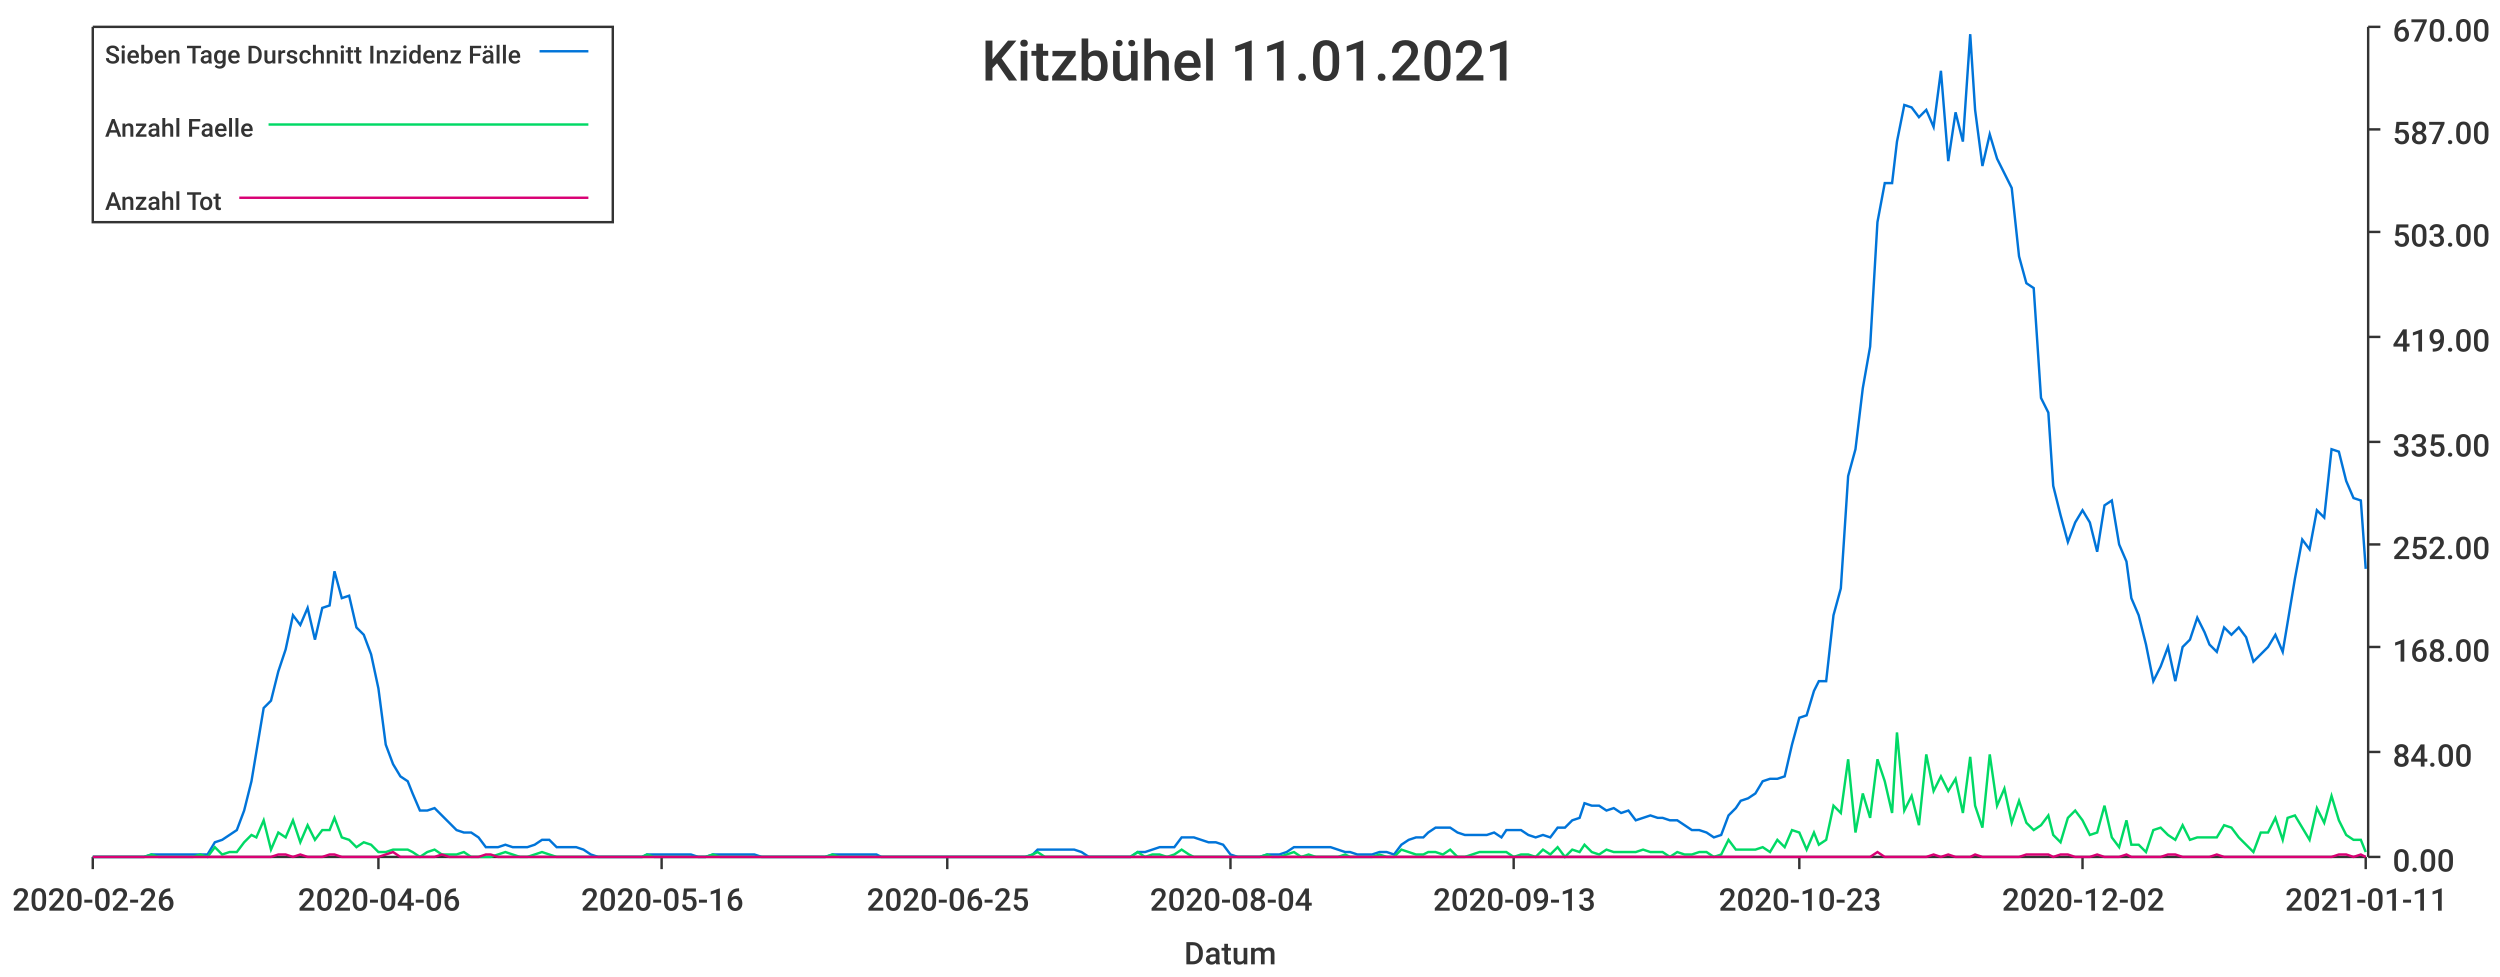
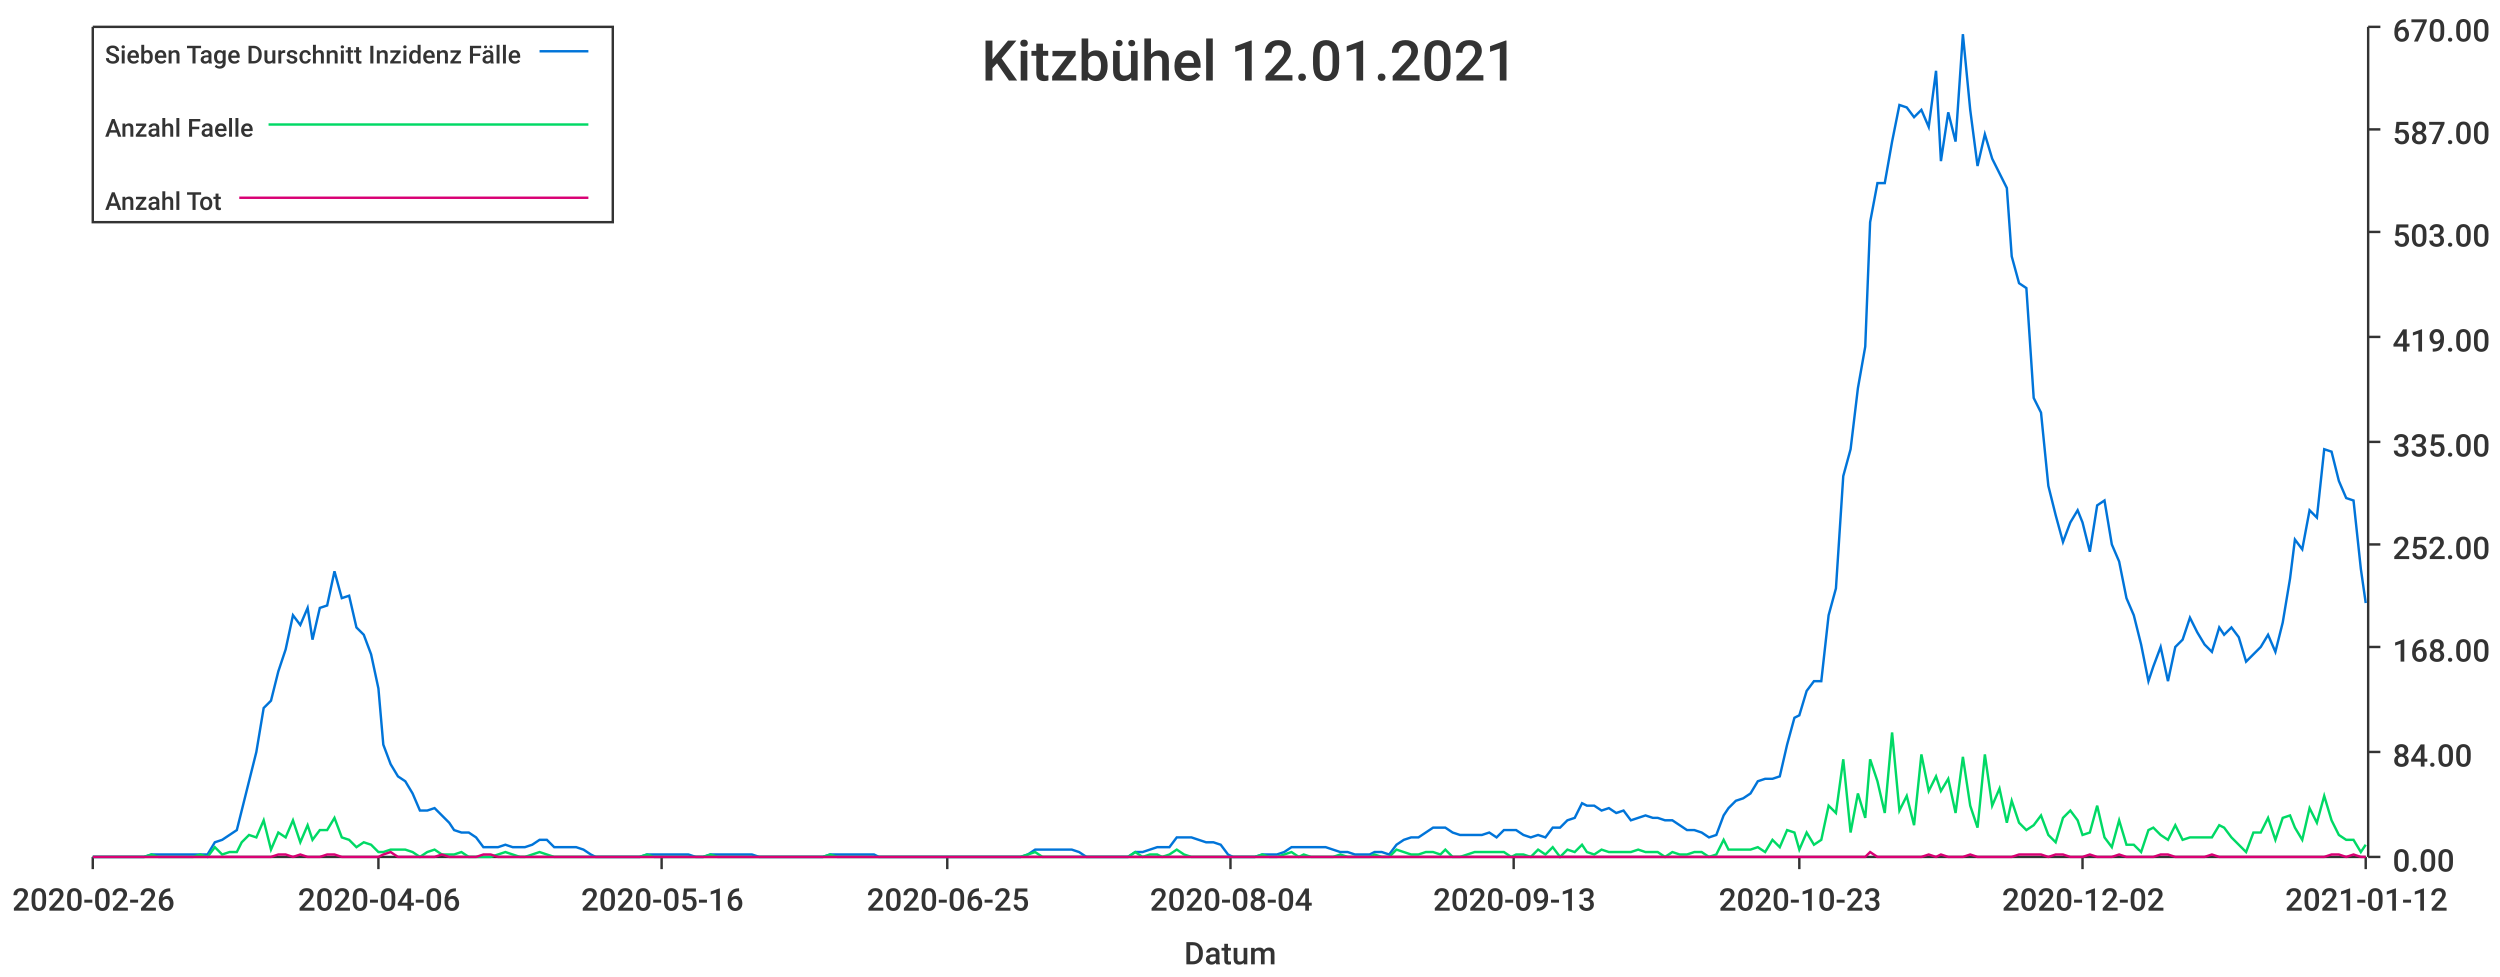
<svg xmlns="http://www.w3.org/2000/svg" width="1024" height="400">\n<path d="M 0 0 L 1024 0 L 1024 400 L 0 400 L 0 0" style="stroke-width:0;stroke:rgba(255,255,255,1.0);fill:rgba(255,255,255,1.0)" />
  <path d="M 38 11 L 969 11 L 969 351 L 38 351 L 38 11" style="stroke-width:0;stroke:rgba(255,255,255,1.0);fill:rgba(255,255,255,1.0)" />
  <path d="M 38 351 L 969 351" style="stroke-width:1;stroke:rgba(51,51,51,1.0);fill:none" />
  <path d="M 38 351 L 38 356" style="stroke-width:1;stroke:rgba(51,51,51,1.0);fill:none" />
  <text x="5" y="373" style="stroke-width:0;stroke:none;fill:rgba(51,51,51,1.0);font-size:12.8px;font-family:'Roboto Medium',sans-serif">2020-02-26</text>
  <path d="M 155 351 L 155 356" style="stroke-width:1;stroke:rgba(51,51,51,1.0);fill:none" />
  <text x="122" y="373" style="stroke-width:0;stroke:none;fill:rgba(51,51,51,1.0);font-size:12.8px;font-family:'Roboto Medium',sans-serif">2020-04-06</text>
  <path d="M 271 351 L 271 356" style="stroke-width:1;stroke:rgba(51,51,51,1.0);fill:none" />
  <text x="238" y="373" style="stroke-width:0;stroke:none;fill:rgba(51,51,51,1.0);font-size:12.8px;font-family:'Roboto Medium',sans-serif">2020-05-16</text>
  <path d="M 388 351 L 388 356" style="stroke-width:1;stroke:rgba(51,51,51,1.0);fill:none" />
  <text x="355" y="373" style="stroke-width:0;stroke:none;fill:rgba(51,51,51,1.0);font-size:12.8px;font-family:'Roboto Medium',sans-serif">2020-06-25</text>
  <path d="M 504 351 L 504 356" style="stroke-width:1;stroke:rgba(51,51,51,1.0);fill:none" />
  <text x="471" y="373" style="stroke-width:0;stroke:none;fill:rgba(51,51,51,1.0);font-size:12.8px;font-family:'Roboto Medium',sans-serif">2020-08-04</text>
  <path d="M 620 351 L 620 356" style="stroke-width:1;stroke:rgba(51,51,51,1.0);fill:none" />
  <text x="587" y="373" style="stroke-width:0;stroke:none;fill:rgba(51,51,51,1.0);font-size:12.8px;font-family:'Roboto Medium',sans-serif">2020-09-13</text>
  <path d="M 737 351 L 737 356" style="stroke-width:1;stroke:rgba(51,51,51,1.0);fill:none" />
  <text x="704" y="373" style="stroke-width:0;stroke:none;fill:rgba(51,51,51,1.0);font-size:12.8px;font-family:'Roboto Medium',sans-serif">2020-10-23</text>
  <path d="M 853 351 L 853 356" style="stroke-width:1;stroke:rgba(51,51,51,1.0);fill:none" />
  <text x="820" y="373" style="stroke-width:0;stroke:none;fill:rgba(51,51,51,1.0);font-size:12.8px;font-family:'Roboto Medium',sans-serif">2020-12-02</text>
  <path d="M 969 351 L 969 356" style="stroke-width:1;stroke:rgba(51,51,51,1.0);fill:none" />
-   <text x="936" y="373" style="stroke-width:0;stroke:none;fill:rgba(51,51,51,1.0);font-size:12.8px;font-family:'Roboto Medium',sans-serif">2021-01-11</text>
+   <text x="936" y="373" style="stroke-width:0;stroke:none;fill:rgba(51,51,51,1.0);font-size:12.8px;font-family:'Roboto Medium',sans-serif">2021-01-12</text>
  <text x="485" y="395" style="stroke-width:0;stroke:none;fill:rgba(51,51,51,1.0);font-size:12.8px;font-family:'Roboto Medium',sans-serif">Datum</text>
  <path d="M 970 351 L 970 11" style="stroke-width:1;stroke:rgba(51,51,51,1.0);fill:none" />
  <path d="M 970 351 L 975 351" style="stroke-width:1;stroke:rgba(51,51,51,1.0);fill:none" />
  <text x="980" y="357" style="stroke-width:0;stroke:none;fill:rgba(51,51,51,1.0);font-size:12.8px;font-family:'Roboto Medium',sans-serif">0.00</text>
  <path d="M 970 308 L 975 308" style="stroke-width:1;stroke:rgba(51,51,51,1.0);fill:none" />
  <text x="980" y="314" style="stroke-width:0;stroke:none;fill:rgba(51,51,51,1.0);font-size:12.8px;font-family:'Roboto Medium',sans-serif">84.00</text>
  <path d="M 970 265 L 975 265" style="stroke-width:1;stroke:rgba(51,51,51,1.0);fill:none" />
  <text x="980" y="271" style="stroke-width:0;stroke:none;fill:rgba(51,51,51,1.0);font-size:12.8px;font-family:'Roboto Medium',sans-serif">168.00</text>
  <path d="M 970 223 L 975 223" style="stroke-width:1;stroke:rgba(51,51,51,1.0);fill:none" />
  <text x="980" y="229" style="stroke-width:0;stroke:none;fill:rgba(51,51,51,1.0);font-size:12.8px;font-family:'Roboto Medium',sans-serif">252.00</text>
  <path d="M 970 181 L 975 181" style="stroke-width:1;stroke:rgba(51,51,51,1.0);fill:none" />
  <text x="980" y="187" style="stroke-width:0;stroke:none;fill:rgba(51,51,51,1.0);font-size:12.8px;font-family:'Roboto Medium',sans-serif">335.00</text>
  <path d="M 970 138 L 975 138" style="stroke-width:1;stroke:rgba(51,51,51,1.0);fill:none" />
  <text x="980" y="144" style="stroke-width:0;stroke:none;fill:rgba(51,51,51,1.0);font-size:12.8px;font-family:'Roboto Medium',sans-serif">419.00</text>
  <path d="M 970 95 L 975 95" style="stroke-width:1;stroke:rgba(51,51,51,1.0);fill:none" />
  <text x="980" y="101" style="stroke-width:0;stroke:none;fill:rgba(51,51,51,1.0);font-size:12.8px;font-family:'Roboto Medium',sans-serif">503.00</text>
  <path d="M 970 53 L 975 53" style="stroke-width:1;stroke:rgba(51,51,51,1.0);fill:none" />
  <text x="980" y="59" style="stroke-width:0;stroke:none;fill:rgba(51,51,51,1.0);font-size:12.8px;font-family:'Roboto Medium',sans-serif">587.00</text>
  <path d="M 970 11 L 975 11" style="stroke-width:1;stroke:rgba(51,51,51,1.0);fill:none" />
  <text x="980" y="17" style="stroke-width:0;stroke:none;fill:rgba(51,51,51,1.0);font-size:12.8px;font-family:'Roboto Medium',sans-serif">670.00</text>
-   <path d="M 38 351 L 41 351 L 44 351 L 47 351 L 50 351 L 53 351 L 56 351 L 59 351 L 62 350 L 65 350 L 68 350 L 71 350 L 73 350 L 76 350 L 79 350 L 82 350 L 85 350 L 88 345 L 91 344 L 94 342 L 97 340 L 100 332 L 103 320 L 105 308 L 108 290 L 111 287 L 114 275 L 117 266 L 120 252 L 123 256 L 126 249 L 129 262 L 132 249 L 135 248 L 137 234 L 140 245 L 143 244 L 146 257 L 149 260 L 152 268 L 155 282 L 158 305 L 161 313 L 164 318 L 167 320 L 169 325 L 172 332 L 175 332 L 178 331 L 181 334 L 184 337 L 187 340 L 190 341 L 193 341 L 196 343 L 199 347 L 201 347 L 204 347 L 207 346 L 210 347 L 213 347 L 216 347 L 219 346 L 222 344 L 225 344 L 228 347 L 231 347 L 233 347 L 236 347 L 239 348 L 242 350 L 245 351 L 248 351 L 251 351 L 254 351 L 257 351 L 260 351 L 263 351 L 265 350 L 268 350 L 271 350 L 274 350 L 277 350 L 280 350 L 283 350 L 286 351 L 289 351 L 292 350 L 295 350 L 297 350 L 300 350 L 303 350 L 306 350 L 309 350 L 312 351 L 315 351 L 318 351 L 321 351 L 324 351 L 327 351 L 329 351 L 332 351 L 335 351 L 338 351 L 341 350 L 344 350 L 347 350 L 350 350 L 353 350 L 356 350 L 359 350 L 361 351 L 364 351 L 367 351 L 370 351 L 373 351 L 376 351 L 379 351 L 382 351 L 385 351 L 388 351 L 391 351 L 393 351 L 396 351 L 399 351 L 402 351 L 405 351 L 408 351 L 411 351 L 414 351 L 417 351 L 420 351 L 423 350 L 425 348 L 428 348 L 431 348 L 434 348 L 437 348 L 440 348 L 443 349 L 446 351 L 449 351 L 452 351 L 455 351 L 457 351 L 460 351 L 463 351 L 466 349 L 469 349 L 472 348 L 475 347 L 478 347 L 481 347 L 484 343 L 487 343 L 489 343 L 492 344 L 495 345 L 498 345 L 501 346 L 504 350 L 507 351 L 510 351 L 513 351 L 516 351 L 519 350 L 521 350 L 524 350 L 527 349 L 530 347 L 533 347 L 536 347 L 539 347 L 542 347 L 545 347 L 548 348 L 551 349 L 553 349 L 556 350 L 559 350 L 562 350 L 565 349 L 568 349 L 571 350 L 574 346 L 577 344 L 580 343 L 583 343 L 585 341 L 588 339 L 591 339 L 594 339 L 597 341 L 600 342 L 603 342 L 606 342 L 609 342 L 612 341 L 615 343 L 617 340 L 620 340 L 623 340 L 626 342 L 629 343 L 632 342 L 635 343 L 638 339 L 641 339 L 644 336 L 647 335 L 649 329 L 652 330 L 655 330 L 658 332 L 661 331 L 664 333 L 667 332 L 670 336 L 673 335 L 676 334 L 679 335 L 681 335 L 684 336 L 687 336 L 690 338 L 693 340 L 696 340 L 699 341 L 702 343 L 705 342 L 708 334 L 711 331 L 713 328 L 716 327 L 719 325 L 722 320 L 725 319 L 728 319 L 731 318 L 734 305 L 737 294 L 740 293 L 743 283 L 745 279 L 748 279 L 751 252 L 754 241 L 757 195 L 760 184 L 763 159 L 766 142 L 769 91 L 772 75 L 775 75 L 777 58 L 780 43 L 783 44 L 786 48 L 789 45 L 792 52 L 795 29 L 798 66 L 801 46 L 804 58 L 807 14 L 809 45 L 812 68 L 815 55 L 818 65 L 821 71 L 824 77 L 827 105 L 830 116 L 833 118 L 836 163 L 839 169 L 841 199 L 844 211 L 847 222 L 850 214 L 853 209 L 856 214 L 859 226 L 862 207 L 865 205 L 868 223 L 871 230 L 873 245 L 876 252 L 879 264 L 882 279 L 885 273 L 888 265 L 891 279 L 894 265 L 897 262 L 900 253 L 903 259 L 905 264 L 908 267 L 911 257 L 914 260 L 917 257 L 920 261 L 923 271 L 926 268 L 929 265 L 932 260 L 935 267 L 937 255 L 940 237 L 943 221 L 946 225 L 949 209 L 952 212 L 955 184 L 958 185 L 961 197 L 964 204 L 967 205 L 969 233" style="stroke-width:1;stroke:rgba(0,116,217,1.0);fill:none" />
-   <path d="M 38 351 L 41 351 L 44 351 L 47 351 L 50 351 L 53 351 L 56 351 L 59 351 L 62 350 L 65 351 L 68 351 L 71 351 L 73 351 L 76 351 L 79 351 L 82 350 L 85 351 L 88 347 L 91 350 L 94 349 L 97 349 L 100 345 L 103 342 L 105 343 L 108 336 L 111 348 L 114 341 L 117 343 L 120 336 L 123 345 L 126 338 L 129 344 L 132 340 L 135 340 L 137 335 L 140 343 L 143 344 L 146 347 L 149 345 L 152 346 L 155 349 L 158 349 L 161 348 L 164 348 L 167 348 L 169 349 L 172 351 L 175 349 L 178 348 L 181 350 L 184 350 L 187 350 L 190 349 L 193 351 L 196 351 L 199 351 L 201 351 L 204 350 L 207 349 L 210 350 L 213 351 L 216 351 L 219 350 L 222 349 L 225 350 L 228 351 L 231 351 L 233 351 L 236 351 L 239 351 L 242 351 L 245 351 L 248 351 L 251 351 L 254 351 L 257 351 L 260 351 L 263 351 L 265 350 L 268 351 L 271 351 L 274 351 L 277 351 L 280 351 L 283 351 L 286 351 L 289 351 L 292 350 L 295 351 L 297 351 L 300 351 L 303 351 L 306 351 L 309 351 L 312 351 L 315 351 L 318 351 L 321 351 L 324 351 L 327 351 L 329 351 L 332 351 L 335 351 L 338 351 L 341 350 L 344 351 L 347 351 L 350 351 L 353 351 L 356 351 L 359 351 L 361 351 L 364 351 L 367 351 L 370 351 L 373 351 L 376 351 L 379 351 L 382 351 L 385 351 L 388 351 L 391 351 L 393 351 L 396 351 L 399 351 L 402 351 L 405 351 L 408 351 L 411 351 L 414 351 L 417 351 L 420 351 L 423 350 L 425 349 L 428 351 L 431 351 L 434 351 L 437 351 L 440 351 L 443 351 L 446 351 L 449 351 L 452 351 L 455 351 L 457 351 L 460 351 L 463 351 L 466 349 L 469 351 L 472 350 L 475 350 L 478 351 L 481 350 L 484 348 L 487 350 L 489 351 L 492 351 L 495 351 L 498 351 L 501 351 L 504 351 L 507 351 L 510 351 L 513 351 L 516 351 L 519 350 L 521 351 L 524 351 L 527 350 L 530 349 L 533 351 L 536 350 L 539 351 L 542 351 L 545 351 L 548 351 L 551 350 L 553 351 L 556 351 L 559 351 L 562 351 L 565 350 L 568 351 L 571 351 L 574 348 L 577 349 L 580 350 L 583 350 L 585 349 L 588 349 L 591 350 L 594 348 L 597 351 L 600 351 L 603 350 L 606 349 L 609 349 L 612 349 L 615 349 L 617 349 L 620 351 L 623 350 L 626 350 L 629 351 L 632 348 L 635 350 L 638 347 L 641 351 L 644 348 L 647 349 L 649 346 L 652 349 L 655 350 L 658 348 L 661 349 L 664 349 L 667 349 L 670 349 L 673 348 L 676 349 L 679 349 L 681 349 L 684 351 L 687 349 L 690 350 L 693 350 L 696 349 L 699 349 L 702 351 L 705 350 L 708 344 L 711 348 L 713 348 L 716 348 L 719 348 L 722 347 L 725 349 L 728 344 L 731 347 L 734 340 L 737 341 L 740 348 L 743 341 L 745 346 L 748 344 L 751 330 L 754 333 L 757 311 L 760 341 L 763 325 L 766 335 L 769 311 L 772 320 L 775 333 L 777 300 L 780 332 L 783 326 L 786 338 L 789 309 L 792 324 L 795 318 L 798 324 L 801 319 L 804 333 L 807 310 L 809 330 L 812 339 L 815 309 L 818 330 L 821 323 L 824 337 L 827 328 L 830 337 L 833 340 L 836 338 L 839 334 L 841 342 L 844 345 L 847 335 L 850 332 L 853 336 L 856 342 L 859 341 L 862 330 L 865 343 L 868 347 L 871 336 L 873 346 L 876 346 L 879 349 L 882 340 L 885 339 L 888 342 L 891 344 L 894 338 L 897 344 L 900 343 L 903 343 L 905 343 L 908 343 L 911 338 L 914 339 L 917 343 L 920 346 L 923 349 L 926 341 L 929 341 L 932 335 L 935 344 L 937 335 L 940 334 L 943 339 L 946 344 L 949 331 L 952 337 L 955 326 L 958 336 L 961 342 L 964 344 L 967 344 L 969 349" style="stroke-width:1;stroke:rgba(0,217,101,1.0);fill:none" />
-   <path d="M 38 351 L 41 351 L 44 351 L 47 351 L 50 351 L 53 351 L 56 351 L 59 351 L 62 351 L 65 351 L 68 351 L 71 351 L 73 351 L 76 351 L 79 351 L 82 351 L 85 351 L 88 351 L 91 351 L 94 351 L 97 351 L 100 351 L 103 351 L 105 351 L 108 351 L 111 351 L 114 350 L 117 350 L 120 351 L 123 350 L 126 351 L 129 351 L 132 351 L 135 350 L 137 350 L 140 351 L 143 351 L 146 351 L 149 351 L 152 351 L 155 351 L 158 350 L 161 349 L 164 351 L 167 351 L 169 351 L 172 351 L 175 351 L 178 351 L 181 350 L 184 351 L 187 351 L 190 351 L 193 351 L 196 351 L 199 350 L 201 350 L 204 351 L 207 351 L 210 351 L 213 351 L 216 351 L 219 351 L 222 351 L 225 351 L 228 351 L 231 351 L 233 351 L 236 351 L 239 351 L 242 351 L 245 351 L 248 351 L 251 351 L 254 351 L 257 351 L 260 351 L 263 351 L 265 351 L 268 351 L 271 351 L 274 351 L 277 351 L 280 351 L 283 351 L 286 351 L 289 351 L 292 351 L 295 351 L 297 351 L 300 351 L 303 351 L 306 351 L 309 351 L 312 351 L 315 351 L 318 351 L 321 351 L 324 351 L 327 351 L 329 351 L 332 351 L 335 351 L 338 351 L 341 351 L 344 351 L 347 351 L 350 351 L 353 351 L 356 351 L 359 351 L 361 351 L 364 351 L 367 351 L 370 351 L 373 351 L 376 351 L 379 351 L 382 351 L 385 351 L 388 351 L 391 351 L 393 351 L 396 351 L 399 351 L 402 351 L 405 351 L 408 351 L 411 351 L 414 351 L 417 351 L 420 351 L 423 351 L 425 351 L 428 351 L 431 351 L 434 351 L 437 351 L 440 351 L 443 351 L 446 351 L 449 351 L 452 351 L 455 351 L 457 351 L 460 351 L 463 351 L 466 351 L 469 351 L 472 351 L 475 351 L 478 351 L 481 351 L 484 351 L 487 351 L 489 351 L 492 351 L 495 351 L 498 351 L 501 351 L 504 351 L 507 351 L 510 351 L 513 351 L 516 351 L 519 351 L 521 351 L 524 351 L 527 351 L 530 351 L 533 351 L 536 351 L 539 351 L 542 351 L 545 351 L 548 351 L 551 351 L 553 351 L 556 351 L 559 351 L 562 351 L 565 351 L 568 351 L 571 351 L 574 351 L 577 351 L 580 351 L 583 351 L 585 351 L 588 351 L 591 351 L 594 351 L 597 351 L 600 351 L 603 351 L 606 351 L 609 351 L 612 351 L 615 351 L 617 351 L 620 351 L 623 351 L 626 351 L 629 351 L 632 351 L 635 351 L 638 351 L 641 351 L 644 351 L 647 351 L 649 351 L 652 351 L 655 351 L 658 351 L 661 351 L 664 351 L 667 351 L 670 351 L 673 351 L 676 351 L 679 351 L 681 351 L 684 351 L 687 351 L 690 351 L 693 351 L 696 351 L 699 351 L 702 351 L 705 351 L 708 351 L 711 351 L 713 351 L 716 351 L 719 351 L 722 351 L 725 351 L 728 351 L 731 351 L 734 351 L 737 351 L 740 351 L 743 351 L 745 351 L 748 351 L 751 351 L 754 351 L 757 351 L 760 351 L 763 351 L 766 351 L 769 349 L 772 351 L 775 351 L 777 351 L 780 351 L 783 351 L 786 351 L 789 351 L 792 350 L 795 351 L 798 350 L 801 351 L 804 351 L 807 351 L 809 350 L 812 351 L 815 351 L 818 351 L 821 351 L 824 351 L 827 351 L 830 350 L 833 350 L 836 350 L 839 350 L 841 351 L 844 350 L 847 350 L 850 351 L 853 351 L 856 351 L 859 350 L 862 351 L 865 351 L 868 351 L 871 350 L 873 351 L 876 351 L 879 351 L 882 351 L 885 351 L 888 350 L 891 350 L 894 351 L 897 351 L 900 351 L 903 351 L 905 351 L 908 350 L 911 351 L 914 351 L 917 351 L 920 351 L 923 351 L 926 351 L 929 351 L 932 351 L 935 351 L 937 351 L 940 351 L 943 351 L 946 351 L 949 351 L 952 351 L 955 351 L 958 350 L 961 350 L 964 351 L 967 350 L 969 351" style="stroke-width:1;stroke:rgba(217,0,116,1.0);fill:none" />
-   <text x="402" y="33" style="stroke-width:0;stroke:none;fill:rgba(51,51,51,1.0);font-size:23.0px;font-family:'Roboto Medium',sans-serif">Kitzbühel 11.01.2021</text>
+   <path d="M 38 351 L 41 351 L 44 351 L 47 351 L 50 351 L 53 351 L 56 351 L 59 351 L 62 350 L 65 350 L 68 350 L 70 350 L 73 350 L 76 350 L 79 350 L 82 350 L 85 350 L 88 345 L 91 344 L 94 342 L 97 340 L 99 332 L 102 320 L 105 308 L 108 290 L 111 287 L 114 275 L 117 266 L 120 252 L 123 256 L 126 249 L 128 262 L 131 249 L 134 248 L 137 234 L 140 245 L 143 244 L 146 257 L 149 260 L 152 268 L 155 282 L 157 305 L 160 313 L 163 318 L 166 320 L 169 325 L 172 332 L 175 332 L 178 331 L 181 334 L 184 337 L 186 340 L 189 341 L 192 341 L 195 343 L 198 347 L 201 347 L 204 347 L 207 346 L 210 347 L 213 347 L 215 347 L 218 346 L 221 344 L 224 344 L 227 347 L 230 347 L 233 347 L 236 347 L 239 348 L 242 350 L 244 351 L 247 351 L 250 351 L 253 351 L 256 351 L 259 351 L 262 351 L 265 350 L 268 350 L 271 350 L 273 350 L 276 350 L 279 350 L 282 350 L 285 351 L 288 351 L 291 350 L 294 350 L 297 350 L 300 350 L 302 350 L 305 350 L 308 350 L 311 351 L 314 351 L 317 351 L 320 351 L 323 351 L 326 351 L 329 351 L 331 351 L 334 351 L 337 351 L 340 350 L 343 350 L 346 350 L 349 350 L 352 350 L 355 350 L 358 350 L 360 351 L 363 351 L 366 351 L 369 351 L 372 351 L 375 351 L 378 351 L 381 351 L 384 351 L 387 351 L 389 351 L 392 351 L 395 351 L 398 351 L 401 351 L 404 351 L 407 351 L 410 351 L 413 351 L 416 351 L 418 351 L 421 350 L 424 348 L 427 348 L 430 348 L 433 348 L 436 348 L 439 348 L 442 349 L 445 351 L 447 351 L 450 351 L 453 351 L 456 351 L 459 351 L 462 351 L 465 349 L 468 349 L 471 348 L 474 347 L 476 347 L 479 347 L 482 343 L 485 343 L 488 343 L 491 344 L 494 345 L 497 345 L 500 346 L 503 350 L 505 351 L 508 351 L 511 351 L 514 351 L 517 350 L 520 350 L 523 350 L 526 349 L 529 347 L 532 347 L 534 347 L 537 347 L 540 347 L 543 347 L 546 348 L 549 349 L 552 349 L 555 350 L 558 350 L 561 350 L 563 349 L 566 349 L 569 350 L 572 346 L 575 344 L 578 343 L 581 343 L 584 341 L 587 339 L 590 339 L 592 339 L 595 341 L 598 342 L 601 342 L 604 342 L 607 342 L 610 341 L 613 343 L 616 340 L 619 340 L 621 340 L 624 342 L 627 343 L 630 342 L 633 343 L 636 339 L 639 339 L 642 336 L 645 335 L 648 329 L 650 330 L 653 330 L 656 332 L 659 331 L 662 333 L 665 332 L 668 336 L 671 335 L 674 334 L 677 335 L 679 335 L 682 336 L 685 336 L 688 338 L 691 340 L 694 340 L 697 341 L 700 343 L 703 342 L 706 334 L 708 331 L 711 328 L 714 327 L 717 325 L 720 320 L 723 319 L 726 319 L 729 318 L 732 305 L 735 294 L 737 293 L 740 283 L 743 279 L 746 279 L 749 252 L 752 241 L 755 195 L 758 184 L 761 159 L 764 142 L 766 91 L 769 75 L 772 75 L 775 58 L 778 43 L 781 44 L 784 48 L 787 45 L 790 52 L 793 29 L 795 66 L 798 46 L 801 58 L 804 14 L 807 45 L 810 68 L 813 55 L 816 65 L 819 71 L 822 77 L 824 105 L 827 116 L 830 118 L 833 163 L 836 169 L 839 199 L 842 211 L 845 222 L 848 214 L 851 209 L 853 214 L 856 226 L 859 207 L 862 205 L 865 223 L 868 230 L 871 245 L 874 252 L 877 264 L 880 279 L 882 273 L 885 265 L 888 279 L 891 265 L 894 262 L 897 253 L 900 259 L 903 264 L 906 267 L 909 257 L 911 260 L 914 257 L 917 261 L 920 271 L 923 268 L 926 265 L 929 260 L 932 267 L 935 255 L 938 237 L 940 221 L 943 225 L 946 209 L 949 212 L 952 184 L 955 185 L 958 197 L 961 204 L 964 205 L 967 233 L 969 247" style="stroke-width:1;stroke:rgba(0,116,217,1.0);fill:none" />
+   <path d="M 38 351 L 41 351 L 44 351 L 47 351 L 50 351 L 53 351 L 56 351 L 59 351 L 62 350 L 65 351 L 68 351 L 70 351 L 73 351 L 76 351 L 79 351 L 82 350 L 85 351 L 88 347 L 91 350 L 94 349 L 97 349 L 99 345 L 102 342 L 105 343 L 108 336 L 111 348 L 114 341 L 117 343 L 120 336 L 123 345 L 126 338 L 128 344 L 131 340 L 134 340 L 137 335 L 140 343 L 143 344 L 146 347 L 149 345 L 152 346 L 155 349 L 157 349 L 160 348 L 163 348 L 166 348 L 169 349 L 172 351 L 175 349 L 178 348 L 181 350 L 184 350 L 186 350 L 189 349 L 192 351 L 195 351 L 198 351 L 201 351 L 204 350 L 207 349 L 210 350 L 213 351 L 215 351 L 218 350 L 221 349 L 224 350 L 227 351 L 230 351 L 233 351 L 236 351 L 239 351 L 242 351 L 244 351 L 247 351 L 250 351 L 253 351 L 256 351 L 259 351 L 262 351 L 265 350 L 268 351 L 271 351 L 273 351 L 276 351 L 279 351 L 282 351 L 285 351 L 288 351 L 291 350 L 294 351 L 297 351 L 300 351 L 302 351 L 305 351 L 308 351 L 311 351 L 314 351 L 317 351 L 320 351 L 323 351 L 326 351 L 329 351 L 331 351 L 334 351 L 337 351 L 340 350 L 343 351 L 346 351 L 349 351 L 352 351 L 355 351 L 358 351 L 360 351 L 363 351 L 366 351 L 369 351 L 372 351 L 375 351 L 378 351 L 381 351 L 384 351 L 387 351 L 389 351 L 392 351 L 395 351 L 398 351 L 401 351 L 404 351 L 407 351 L 410 351 L 413 351 L 416 351 L 418 351 L 421 350 L 424 349 L 427 351 L 430 351 L 433 351 L 436 351 L 439 351 L 442 351 L 445 351 L 447 351 L 450 351 L 453 351 L 456 351 L 459 351 L 462 351 L 465 349 L 468 351 L 471 350 L 474 350 L 476 351 L 479 350 L 482 348 L 485 350 L 488 351 L 491 351 L 494 351 L 497 351 L 500 351 L 503 351 L 505 351 L 508 351 L 511 351 L 514 351 L 517 350 L 520 351 L 523 351 L 526 350 L 529 349 L 532 351 L 534 350 L 537 351 L 540 351 L 543 351 L 546 351 L 549 350 L 552 351 L 555 351 L 558 351 L 561 351 L 563 350 L 566 351 L 569 351 L 572 348 L 575 349 L 578 350 L 581 350 L 584 349 L 587 349 L 590 350 L 592 348 L 595 351 L 598 351 L 601 350 L 604 349 L 607 349 L 610 349 L 613 349 L 616 349 L 619 351 L 621 350 L 624 350 L 627 351 L 630 348 L 633 350 L 636 347 L 639 351 L 642 348 L 645 349 L 648 346 L 650 349 L 653 350 L 656 348 L 659 349 L 662 349 L 665 349 L 668 349 L 671 348 L 674 349 L 677 349 L 679 349 L 682 351 L 685 349 L 688 350 L 691 350 L 694 349 L 697 349 L 700 351 L 703 350 L 706 344 L 708 348 L 711 348 L 714 348 L 717 348 L 720 347 L 723 349 L 726 344 L 729 347 L 732 340 L 735 341 L 737 348 L 740 341 L 743 346 L 746 344 L 749 330 L 752 333 L 755 311 L 758 341 L 761 325 L 764 335 L 766 311 L 769 320 L 772 333 L 775 300 L 778 332 L 781 326 L 784 338 L 787 309 L 790 324 L 793 318 L 795 324 L 798 319 L 801 333 L 804 310 L 807 330 L 810 339 L 813 309 L 816 330 L 819 323 L 822 337 L 824 328 L 827 337 L 830 340 L 833 338 L 836 334 L 839 342 L 842 345 L 845 335 L 848 332 L 851 336 L 853 342 L 856 341 L 859 330 L 862 343 L 865 347 L 868 336 L 871 346 L 874 346 L 877 349 L 880 340 L 882 339 L 885 342 L 888 344 L 891 338 L 894 344 L 897 343 L 900 343 L 903 343 L 906 343 L 909 338 L 911 339 L 914 343 L 917 346 L 920 349 L 923 341 L 926 341 L 929 335 L 932 344 L 935 335 L 938 334 L 940 339 L 943 344 L 946 331 L 949 337 L 952 326 L 955 336 L 958 342 L 961 344 L 964 344 L 967 349 L 969 346" style="stroke-width:1;stroke:rgba(0,217,101,1.0);fill:none" />
+   <path d="M 38 351 L 41 351 L 44 351 L 47 351 L 50 351 L 53 351 L 56 351 L 59 351 L 62 351 L 65 351 L 68 351 L 70 351 L 73 351 L 76 351 L 79 351 L 82 351 L 85 351 L 88 351 L 91 351 L 94 351 L 97 351 L 99 351 L 102 351 L 105 351 L 108 351 L 111 351 L 114 350 L 117 350 L 120 351 L 123 350 L 126 351 L 128 351 L 131 351 L 134 350 L 137 350 L 140 351 L 143 351 L 146 351 L 149 351 L 152 351 L 155 351 L 157 350 L 160 349 L 163 351 L 166 351 L 169 351 L 172 351 L 175 351 L 178 351 L 181 350 L 184 351 L 186 351 L 189 351 L 192 351 L 195 351 L 198 350 L 201 350 L 204 351 L 207 351 L 210 351 L 213 351 L 215 351 L 218 351 L 221 351 L 224 351 L 227 351 L 230 351 L 233 351 L 236 351 L 239 351 L 242 351 L 244 351 L 247 351 L 250 351 L 253 351 L 256 351 L 259 351 L 262 351 L 265 351 L 268 351 L 271 351 L 273 351 L 276 351 L 279 351 L 282 351 L 285 351 L 288 351 L 291 351 L 294 351 L 297 351 L 300 351 L 302 351 L 305 351 L 308 351 L 311 351 L 314 351 L 317 351 L 320 351 L 323 351 L 326 351 L 329 351 L 331 351 L 334 351 L 337 351 L 340 351 L 343 351 L 346 351 L 349 351 L 352 351 L 355 351 L 358 351 L 360 351 L 363 351 L 366 351 L 369 351 L 372 351 L 375 351 L 378 351 L 381 351 L 384 351 L 387 351 L 389 351 L 392 351 L 395 351 L 398 351 L 401 351 L 404 351 L 407 351 L 410 351 L 413 351 L 416 351 L 418 351 L 421 351 L 424 351 L 427 351 L 430 351 L 433 351 L 436 351 L 439 351 L 442 351 L 445 351 L 447 351 L 450 351 L 453 351 L 456 351 L 459 351 L 462 351 L 465 351 L 468 351 L 471 351 L 474 351 L 476 351 L 479 351 L 482 351 L 485 351 L 488 351 L 491 351 L 494 351 L 497 351 L 500 351 L 503 351 L 505 351 L 508 351 L 511 351 L 514 351 L 517 351 L 520 351 L 523 351 L 526 351 L 529 351 L 532 351 L 534 351 L 537 351 L 540 351 L 543 351 L 546 351 L 549 351 L 552 351 L 555 351 L 558 351 L 561 351 L 563 351 L 566 351 L 569 351 L 572 351 L 575 351 L 578 351 L 581 351 L 584 351 L 587 351 L 590 351 L 592 351 L 595 351 L 598 351 L 601 351 L 604 351 L 607 351 L 610 351 L 613 351 L 616 351 L 619 351 L 621 351 L 624 351 L 627 351 L 630 351 L 633 351 L 636 351 L 639 351 L 642 351 L 645 351 L 648 351 L 650 351 L 653 351 L 656 351 L 659 351 L 662 351 L 665 351 L 668 351 L 671 351 L 674 351 L 677 351 L 679 351 L 682 351 L 685 351 L 688 351 L 691 351 L 694 351 L 697 351 L 700 351 L 703 351 L 706 351 L 708 351 L 711 351 L 714 351 L 717 351 L 720 351 L 723 351 L 726 351 L 729 351 L 732 351 L 735 351 L 737 351 L 740 351 L 743 351 L 746 351 L 749 351 L 752 351 L 755 351 L 758 351 L 761 351 L 764 351 L 766 349 L 769 351 L 772 351 L 775 351 L 778 351 L 781 351 L 784 351 L 787 351 L 790 350 L 793 351 L 795 350 L 798 351 L 801 351 L 804 351 L 807 350 L 810 351 L 813 351 L 816 351 L 819 351 L 822 351 L 824 351 L 827 350 L 830 350 L 833 350 L 836 350 L 839 351 L 842 350 L 845 350 L 848 351 L 851 351 L 853 351 L 856 350 L 859 351 L 862 351 L 865 351 L 868 350 L 871 351 L 874 351 L 877 351 L 880 351 L 882 351 L 885 350 L 888 350 L 891 351 L 894 351 L 897 351 L 900 351 L 903 351 L 906 350 L 909 351 L 911 351 L 914 351 L 917 351 L 920 351 L 923 351 L 926 351 L 929 351 L 932 351 L 935 351 L 938 351 L 940 351 L 943 351 L 946 351 L 949 351 L 952 351 L 955 350 L 958 350 L 961 351 L 964 350 L 967 351 L 969 351" style="stroke-width:1;stroke:rgba(217,0,116,1.0);fill:none" />
+   <text x="402" y="33" style="stroke-width:0;stroke:none;fill:rgba(51,51,51,1.0);font-size:23.0px;font-family:'Roboto Medium',sans-serif">Kitzbühel 12.01.2021</text>
  <path d="M 38 11 L 251 11 L 251 91 L 38 91 L 38 11" style="stroke-width:1;stroke:rgba(51,51,51,1.0);fill:rgba(255,255,255,1.0)" />
  <text x="43" y="26" style="stroke-width:0;stroke:none;fill:rgba(51,51,51,1.0);font-size:10.2px;font-family:'Roboto Medium',sans-serif">Sieben Tage Durschnitt Inzidenz Fälle</text>
  <path d="M 221 21 L 241 21" style="stroke-width:1;stroke:rgba(0,116,217,1.0);fill:none" />
  <text x="43" y="56" style="stroke-width:0;stroke:none;fill:rgba(51,51,51,1.0);font-size:10.2px;font-family:'Roboto Medium',sans-serif">Anzahl Faelle</text>
  <path d="M 110 51 L 241 51" style="stroke-width:1;stroke:rgba(0,217,101,1.0);fill:none" />
  <text x="43" y="86" style="stroke-width:0;stroke:none;fill:rgba(51,51,51,1.0);font-size:10.2px;font-family:'Roboto Medium',sans-serif">Anzahl Tot</text>
  <path d="M 98 81 L 241 81" style="stroke-width:1;stroke:rgba(217,0,116,1.0);fill:none" />
</svg>
